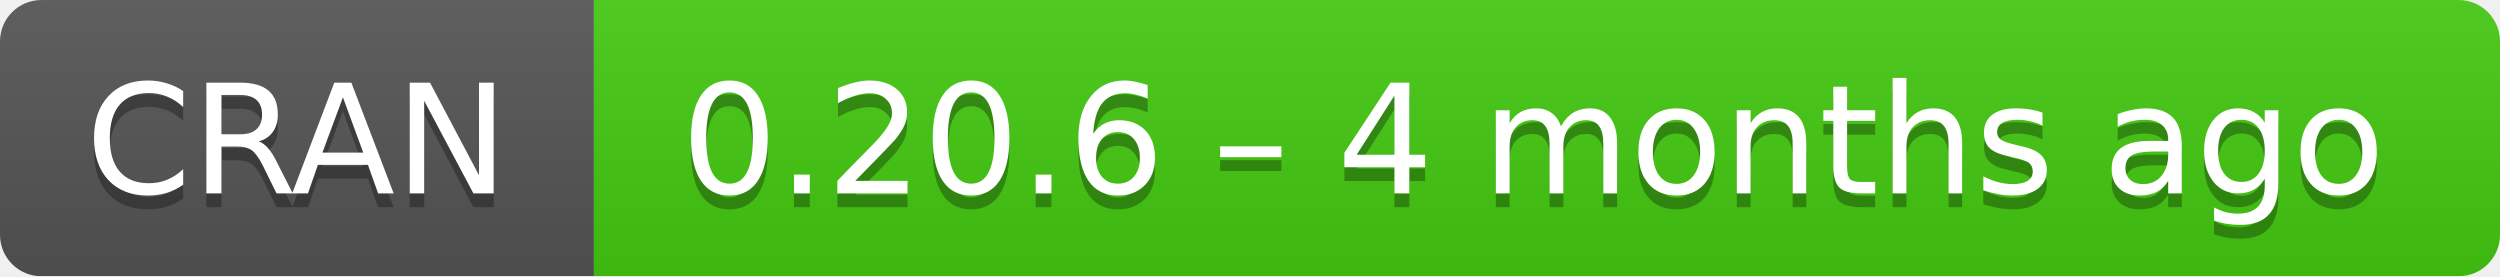
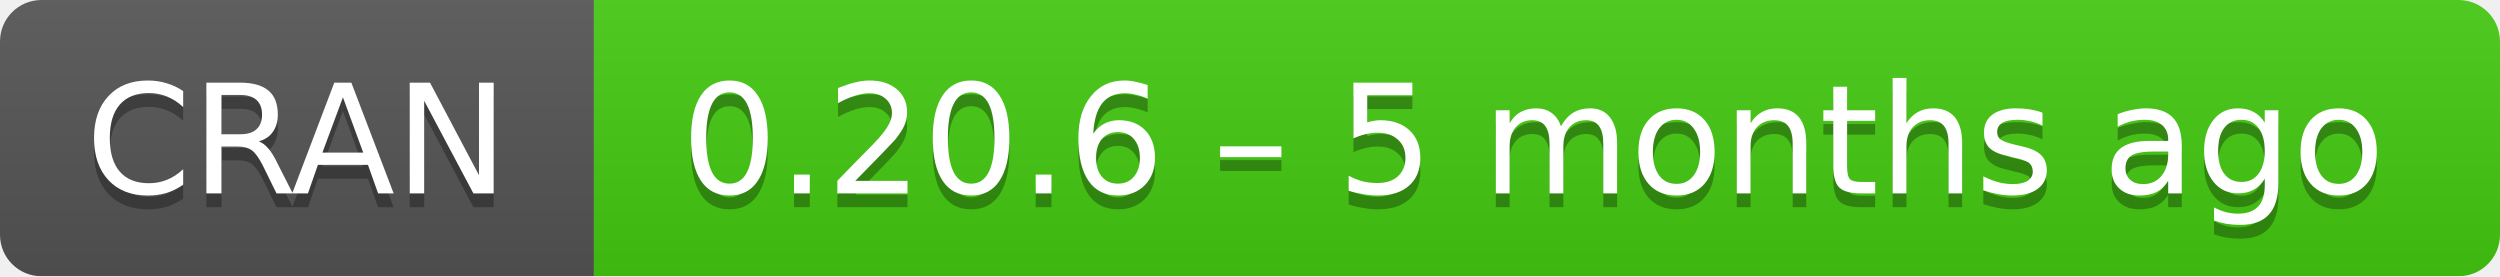
- <svg xmlns="http://www.w3.org/2000/svg" width="181" height="20" aria-label="CRAN 0.20.6 – 4 months ago">
+ <svg xmlns="http://www.w3.org/2000/svg" width="181" height="20" aria-label="CRAN 0.20.6 – 5 months ago">
  <linearGradient id="b" x2="0" y2="100%">
    <stop offset="0" stop-color="#bbb" stop-opacity=".1" />
    <stop offset="1" stop-opacity=".1" />
  </linearGradient>
  <mask id="a">
    <rect width="181" height="20" rx="3" fill="#fff" />
  </mask>
  <g mask="url(#a)">
    <path fill="#555" d="M0 0h43v20H0z" />
    <path fill="#4c1" d="M43 0h159v20H43z" />
    <path fill="url(#b)" d="M0 0h181v20H0z" />
  </g>
  <g fill="#fff" text-anchor="middle" font-family="DejaVu Sans,Verdana,Geneva,sans-serif" font-size="11">
    <text x="21.5" y="15" fill="#010101" fill-opacity=".3">
      CRAN
    </text>
    <text x="21.5" y="14">
      CRAN
    </text>
    <text x="111" y="15" fill="#010101" fill-opacity=".3">
-       0.20.6 – 4 months ago
+       0.20.6 – 5 months ago
    </text>
    <text x="111" y="14">
-       0.20.6 – 4 months ago
+       0.20.6 – 5 months ago
    </text>
  </g>
</svg>
